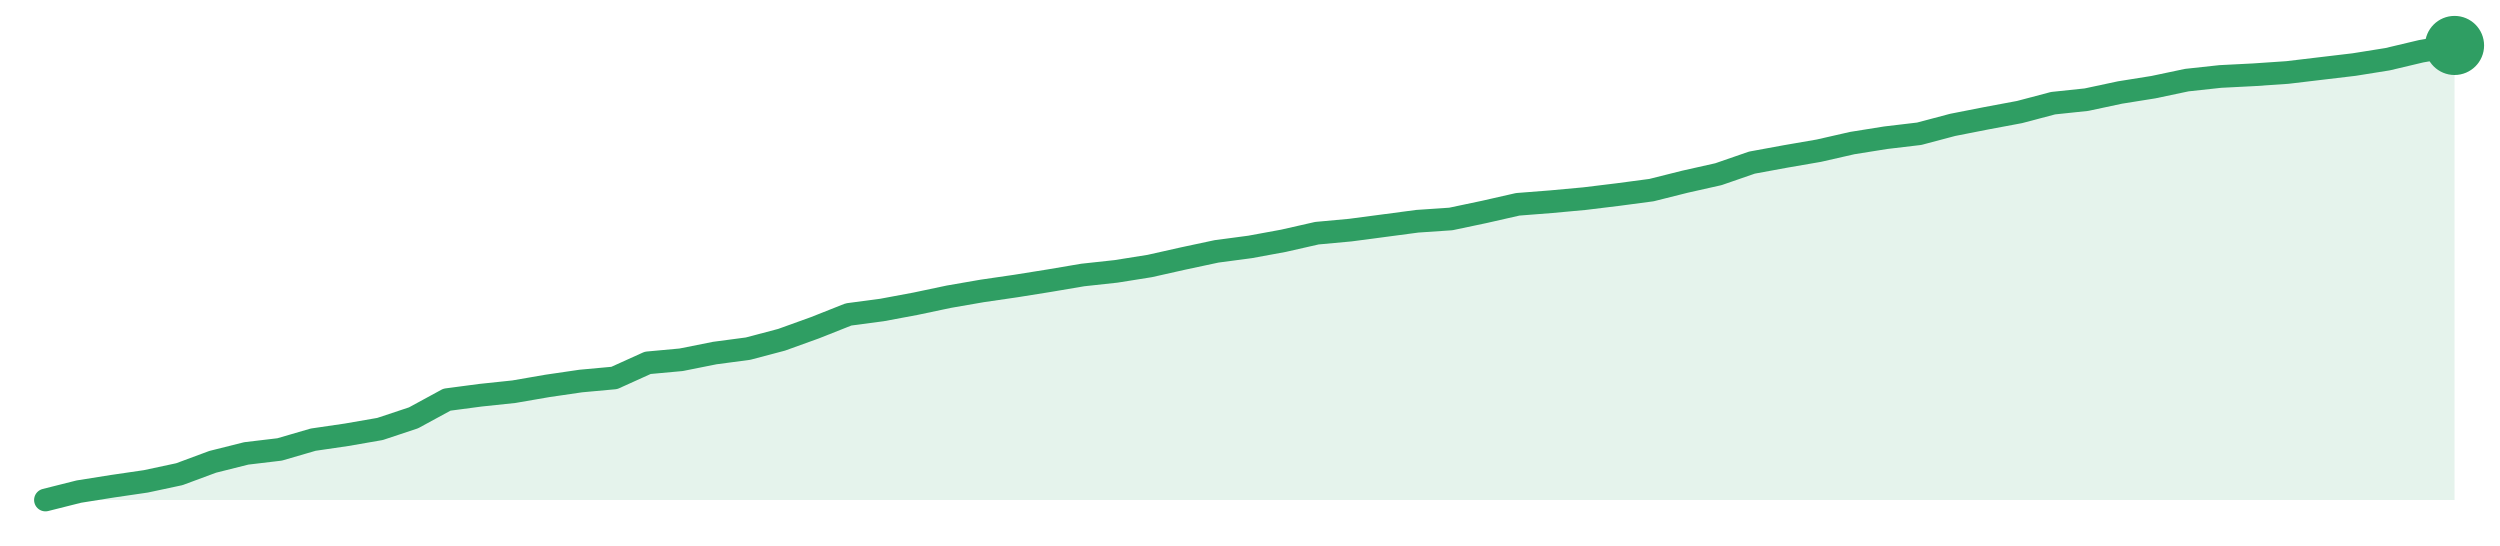
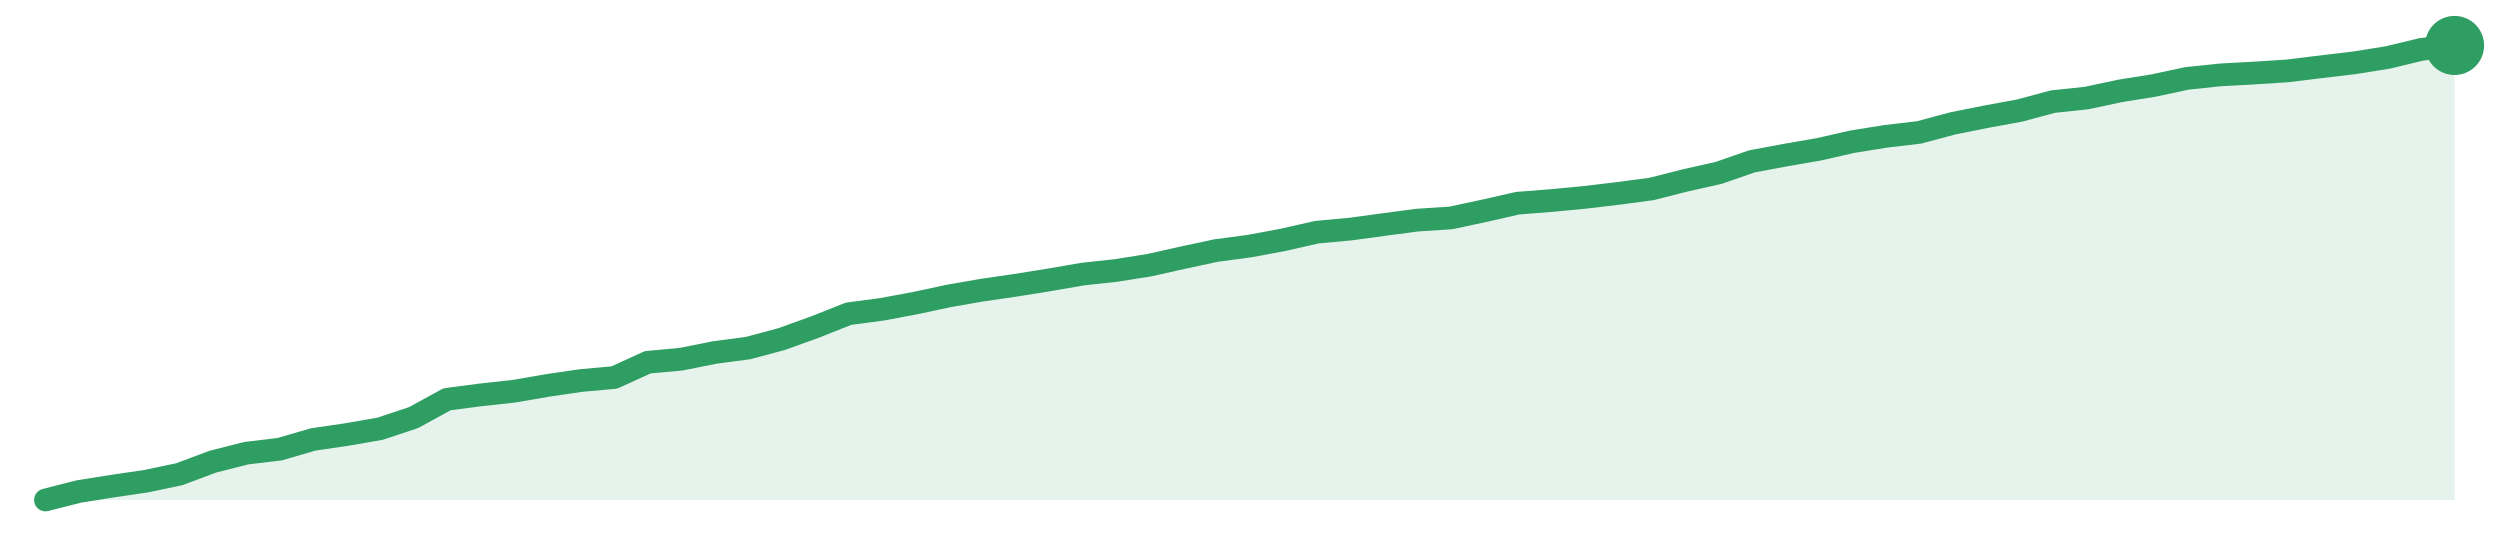
<svg xmlns="http://www.w3.org/2000/svg" width="220" height="48" viewBox="0 0 220 48" role="img" aria-label="trend">
-   <path d="M4.0,44.0 L4.0,44.0 L6.94,43.26 L9.89,42.79 L12.83,42.36 L15.78,41.73 L18.72,40.64 L21.67,39.9 L24.61,39.55 L27.56,38.69 L30.5,38.26 L33.44,37.75 L36.39,36.77 L39.33,35.17 L42.28,34.78 L45.22,34.47 L48.17,33.96 L51.11,33.53 L54.06,33.26 L57.0,31.93 L59.94,31.66 L62.89,31.07 L65.83,30.68 L68.78,29.9 L71.72,28.84 L74.67,27.67 L77.61,27.28 L80.56,26.73 L83.5,26.11 L86.44,25.6 L89.39,25.17 L92.33,24.7 L95.28,24.2 L98.22,23.88 L101.17,23.41 L104.11,22.75 L107.06,22.12 L110.0,21.73 L112.94,21.19 L115.89,20.52 L118.83,20.25 L121.78,19.86 L124.72,19.47 L127.67,19.27 L130.61,18.65 L133.56,17.98 L136.5,17.75 L139.44,17.48 L142.39,17.12 L145.33,16.73 L148.28,15.99 L151.22,15.33 L154.17,14.31 L157.11,13.77 L160.06,13.26 L163.0,12.59 L165.94,12.12 L168.89,11.77 L171.83,10.99 L174.78,10.41 L177.72,9.86 L180.67,9.08 L183.61,8.77 L186.56,8.14 L189.5,7.67 L192.44,7.05 L195.39,6.73 L198.33,6.58 L201.28,6.38 L204.22,6.03 L207.17,5.68 L210.11,5.21 L213.06,4.51 L216.0,4.0 L216.0,44.0 Z" fill="#2f9e631f" />
-   <path d="M4.0,44.0 L6.94,43.26 L9.89,42.79 L12.83,42.36 L15.78,41.73 L18.72,40.64 L21.67,39.9 L24.61,39.55 L27.56,38.69 L30.5,38.26 L33.44,37.75 L36.39,36.77 L39.33,35.17 L42.28,34.78 L45.22,34.47 L48.17,33.96 L51.11,33.53 L54.06,33.26 L57.0,31.93 L59.94,31.66 L62.89,31.07 L65.83,30.68 L68.78,29.9 L71.72,28.84 L74.67,27.67 L77.61,27.28 L80.56,26.73 L83.5,26.11 L86.44,25.6 L89.39,25.17 L92.33,24.7 L95.28,24.2 L98.22,23.88 L101.17,23.41 L104.11,22.75 L107.06,22.12 L110.0,21.73 L112.94,21.19 L115.89,20.52 L118.83,20.25 L121.78,19.86 L124.72,19.47 L127.67,19.27 L130.61,18.65 L133.56,17.98 L136.5,17.75 L139.44,17.48 L142.39,17.12 L145.33,16.73 L148.28,15.99 L151.22,15.33 L154.17,14.31 L157.11,13.77 L160.06,13.26 L163.0,12.59 L165.94,12.12 L168.89,11.77 L171.83,10.99 L174.78,10.41 L177.72,9.86 L180.67,9.08 L183.61,8.77 L186.56,8.14 L189.5,7.67 L192.44,7.05 L195.39,6.73 L198.33,6.58 L201.28,6.38 L204.22,6.03 L207.17,5.68 L210.11,5.21 L213.06,4.51 L216.0,4.0" fill="none" stroke="#2f9e63" stroke-width="2" stroke-linejoin="round" stroke-linecap="round" />
+   <path d="M4.0,44.0 L4.0,44.0 L6.94,43.25 L9.89,42.78 L12.83,42.35 L15.78,41.73 L18.72,40.63 L21.67,39.88 L24.61,39.53 L27.56,38.67 L30.5,38.24 L33.44,37.73 L36.39,36.75 L39.33,35.14 L42.28,34.75 L45.22,34.43 L48.17,33.92 L51.11,33.49 L54.06,33.22 L57.0,31.88 L59.94,31.61 L62.89,31.02 L65.83,30.63 L68.78,29.84 L71.72,28.78 L74.67,27.61 L77.61,27.22 L80.56,26.67 L83.5,26.04 L86.44,25.53 L89.39,25.1 L92.33,24.63 L95.28,24.12 L98.22,23.8 L101.17,23.33 L104.11,22.67 L107.06,22.04 L110.0,21.65 L112.94,21.1 L115.89,20.43 L118.83,20.16 L121.78,19.76 L124.72,19.37 L127.67,19.18 L130.61,18.55 L133.56,17.88 L136.5,17.65 L139.44,17.37 L142.39,17.02 L145.33,16.63 L148.28,15.88 L151.22,15.22 L154.17,14.2 L157.11,13.65 L160.06,13.14 L163.0,12.47 L165.94,12.0 L168.89,11.65 L171.83,10.86 L174.78,10.27 L177.72,9.73 L180.67,8.94 L183.61,8.63 L186.56,8.0 L189.5,7.53 L192.44,6.9 L195.39,6.59 L198.33,6.43 L201.28,6.24 L204.22,5.88 L207.17,5.53 L210.11,5.06 L213.06,4.35 L216.0,4.0 L216.0,44.0 Z" fill="#2f9e631f" />
+   <path d="M4.0,44.0 L6.94,43.25 L9.89,42.78 L12.83,42.35 L15.78,41.73 L18.72,40.63 L21.67,39.88 L24.61,39.53 L27.56,38.67 L30.5,38.24 L33.44,37.73 L36.39,36.75 L39.33,35.14 L42.28,34.75 L45.22,34.43 L48.17,33.92 L51.11,33.49 L54.06,33.22 L57.0,31.88 L59.94,31.61 L62.89,31.02 L65.83,30.63 L68.78,29.84 L71.72,28.78 L74.67,27.61 L77.61,27.22 L80.56,26.67 L83.5,26.04 L86.44,25.53 L89.39,25.1 L92.33,24.63 L95.28,24.12 L98.22,23.8 L101.17,23.33 L104.11,22.67 L107.06,22.04 L110.0,21.65 L112.94,21.1 L115.89,20.43 L118.83,20.16 L121.78,19.76 L124.72,19.37 L127.67,19.18 L130.61,18.55 L133.56,17.88 L136.5,17.65 L139.44,17.37 L142.39,17.02 L145.33,16.63 L148.28,15.88 L151.22,15.22 L154.17,14.2 L157.11,13.65 L160.06,13.14 L163.0,12.47 L165.94,12.0 L168.89,11.65 L171.83,10.86 L174.78,10.27 L177.72,9.73 L180.67,8.94 L183.61,8.63 L186.56,8.0 L189.5,7.53 L192.44,6.9 L195.39,6.59 L198.33,6.43 L201.28,6.24 L204.22,5.88 L207.17,5.53 L210.11,5.06 L213.06,4.35 L216.0,4.0" fill="none" stroke="#2f9e63" stroke-width="2" stroke-linejoin="round" stroke-linecap="round" />
  <circle cx="216.0" cy="4.0" r="2.6" fill="#2f9e63" />
</svg>
